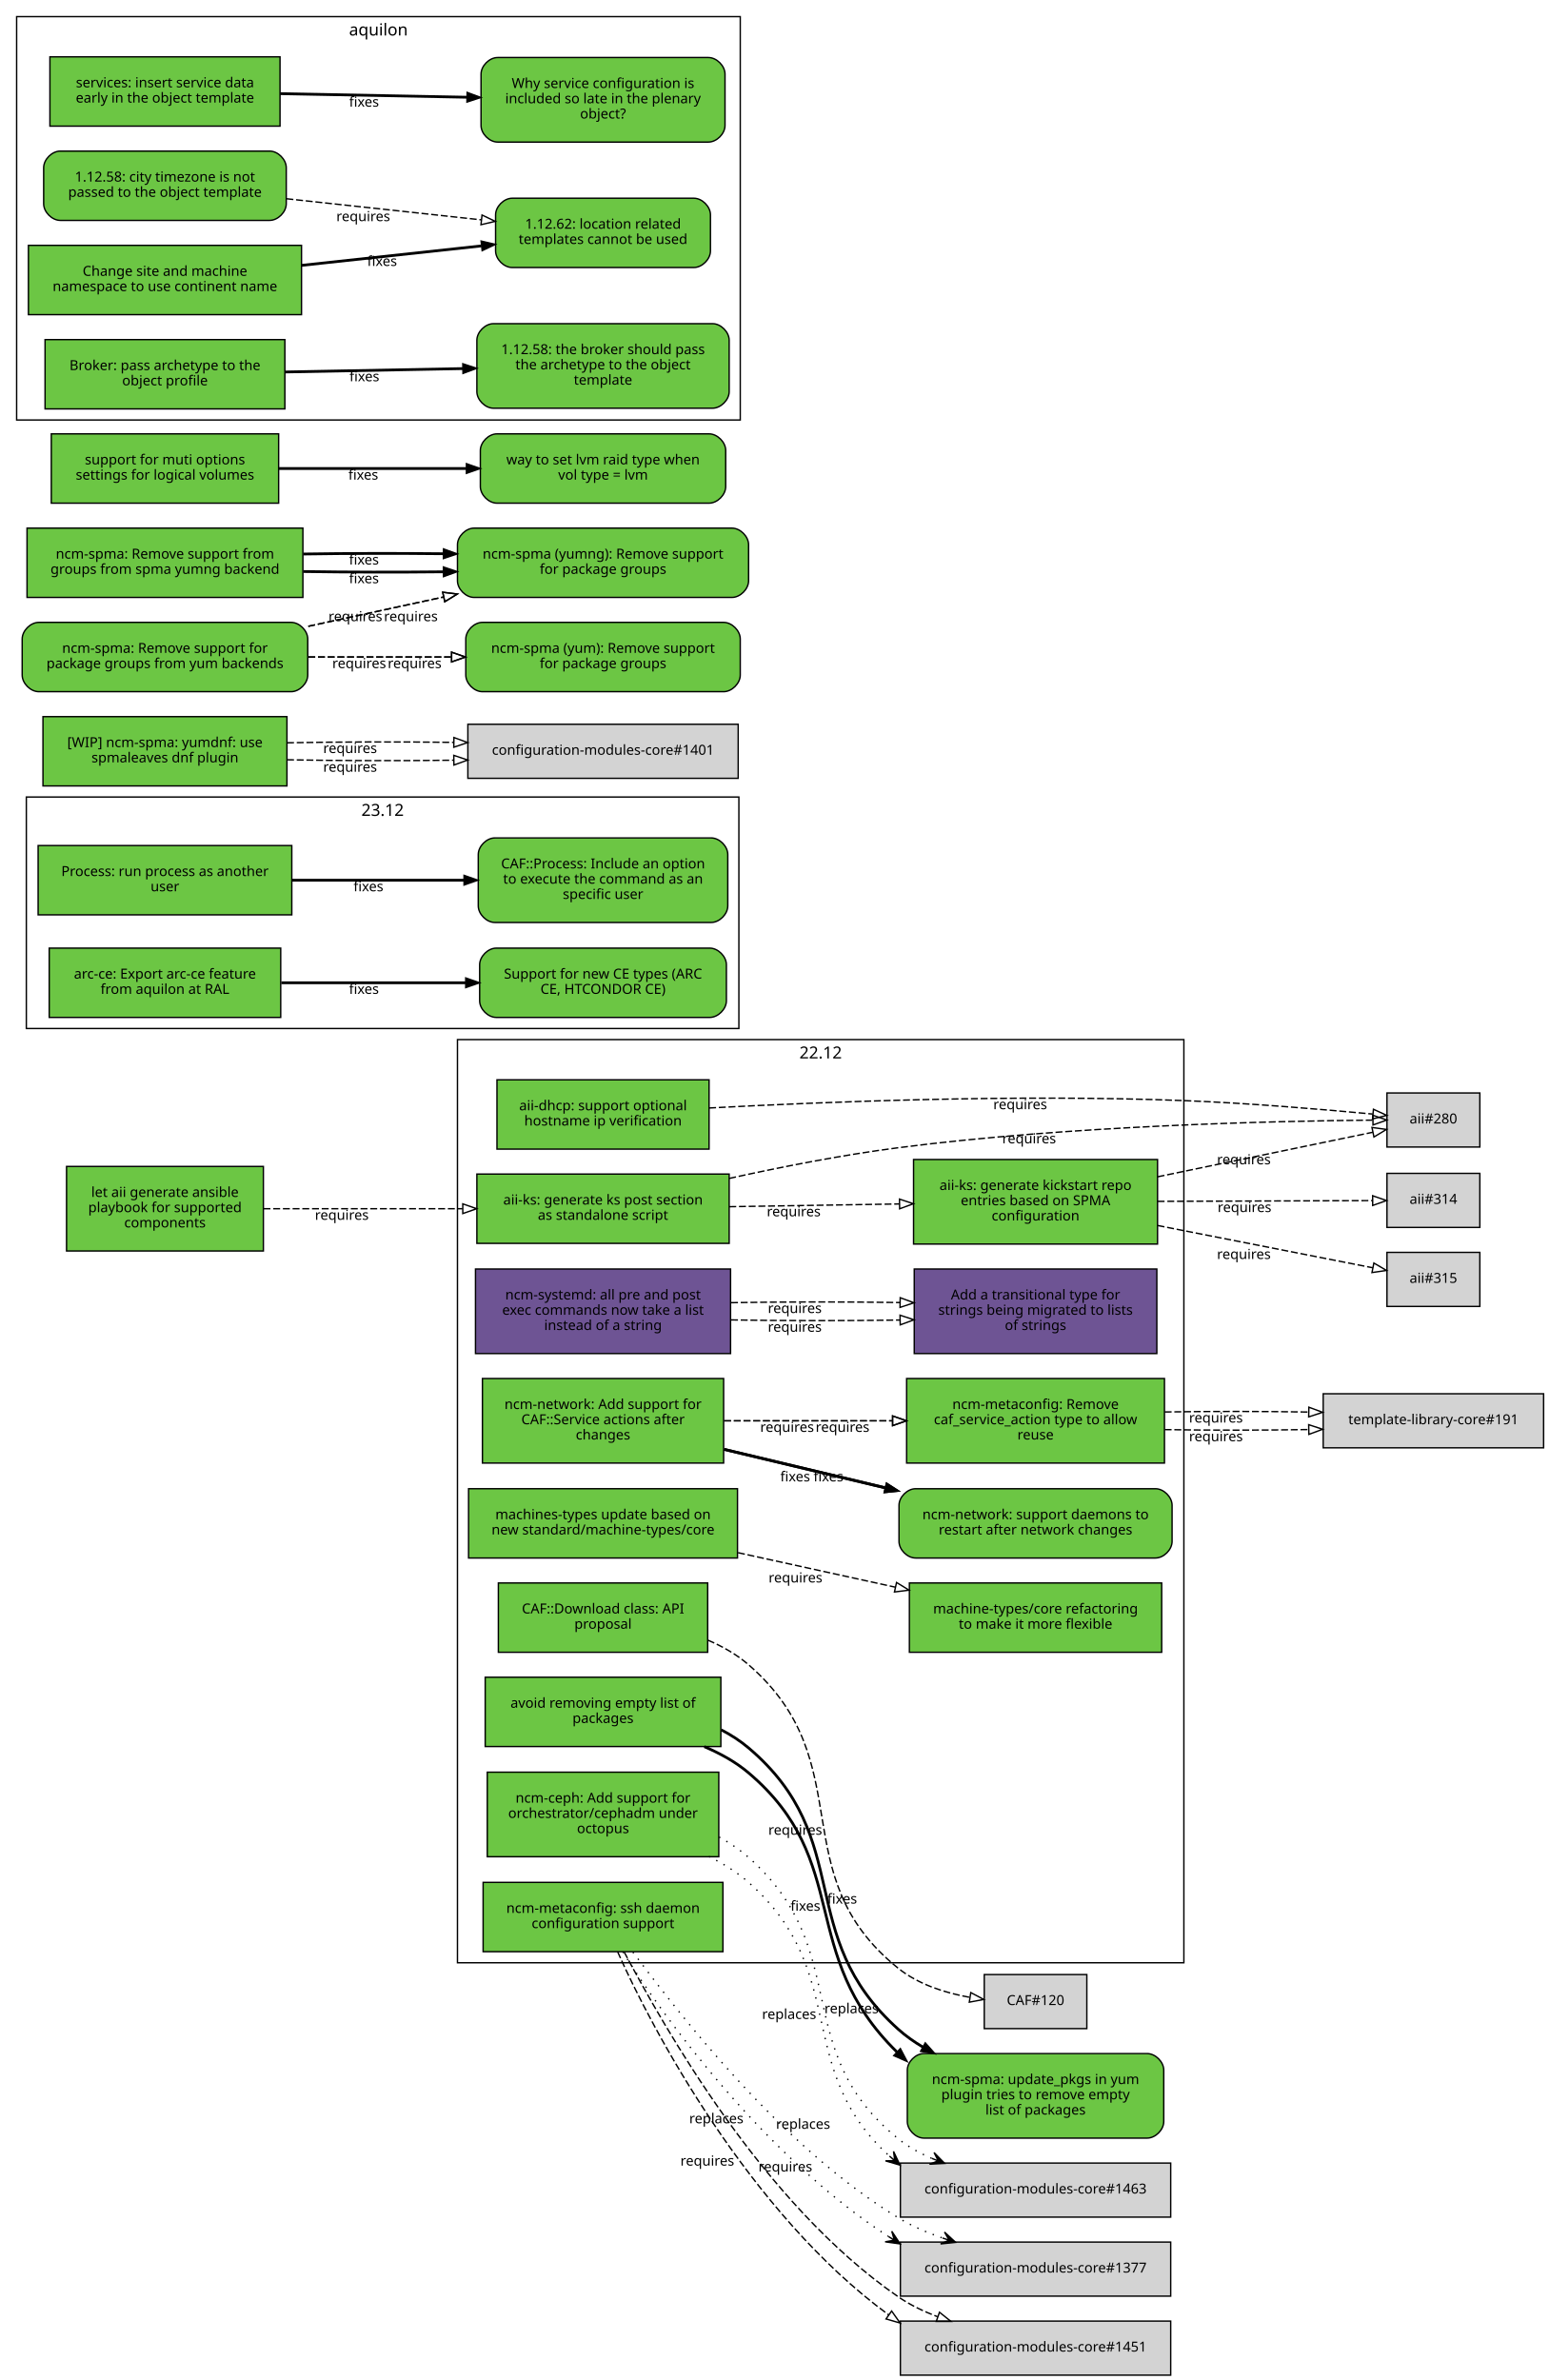
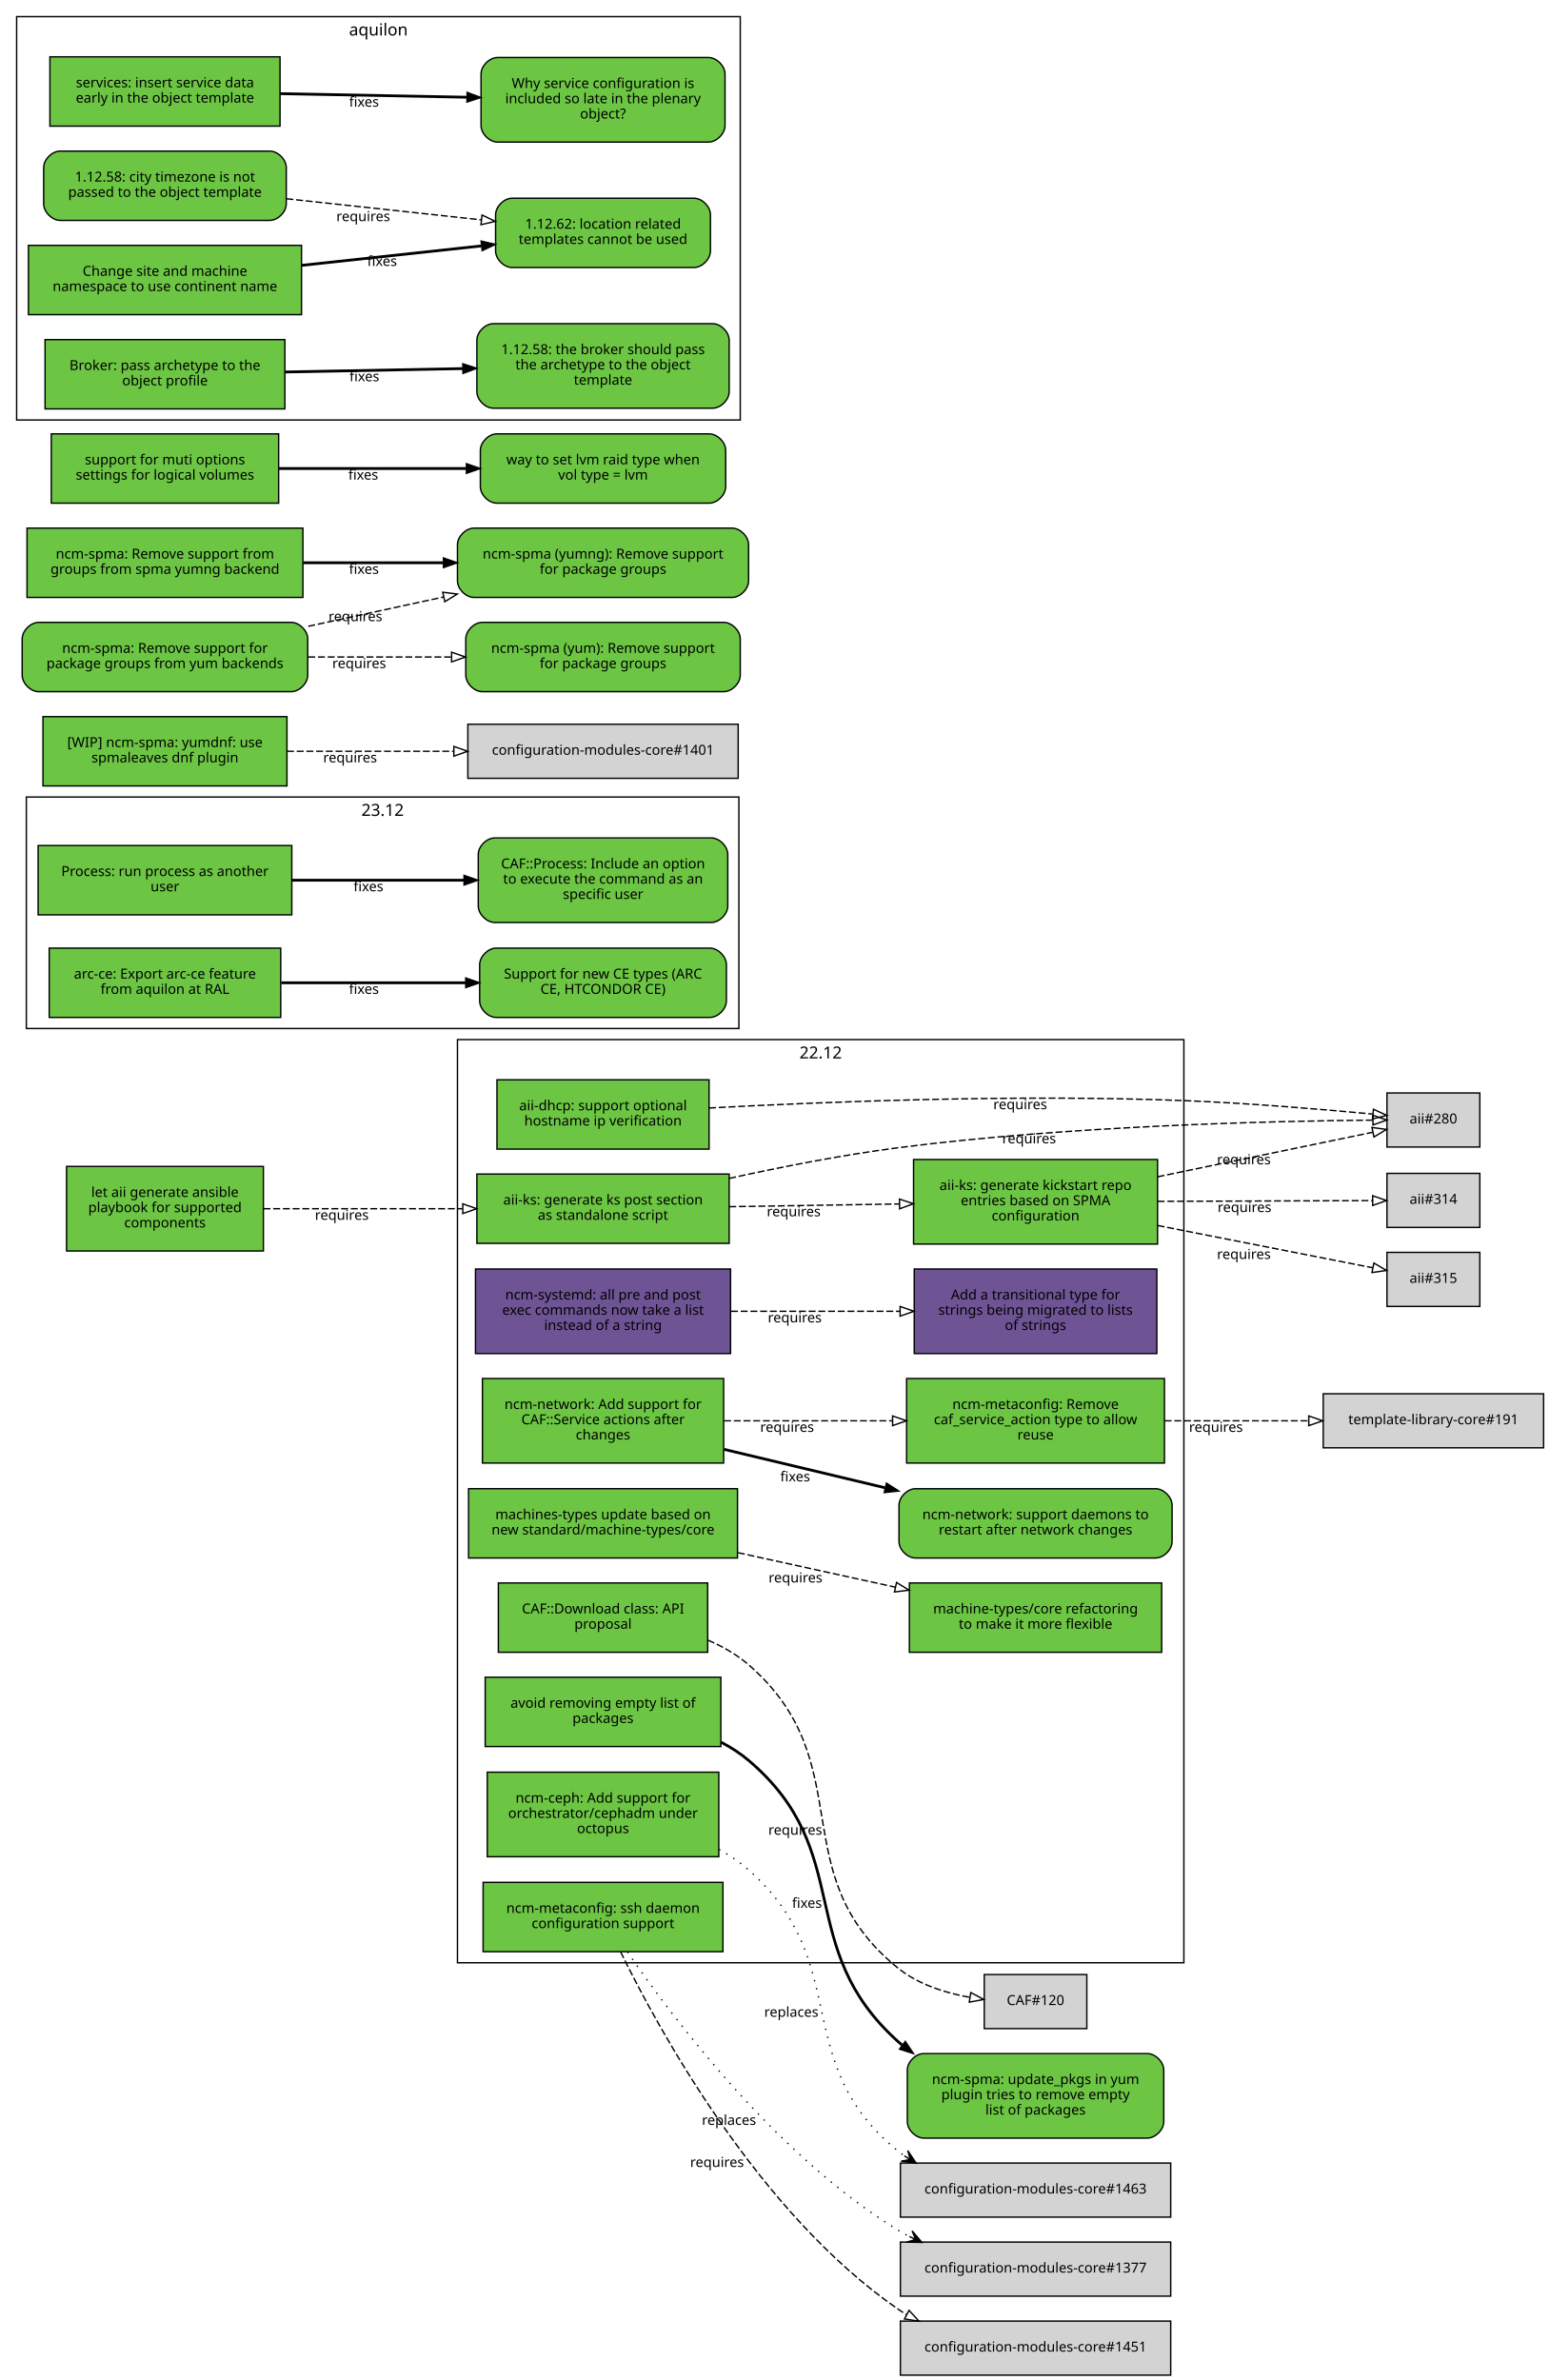
<svg xmlns="http://www.w3.org/2000/svg" xmlns:xlink="http://www.w3.org/1999/xlink" width="1118pt" height="1717pt" viewBox="0.00 0.00 1118.00 1717.00">
  <g id="graph0" class="graph" transform="scale(1 1) rotate(0) translate(4 1713)">
    <polygon fill="white" stroke="white" points="-4,5 -4,-1713 1115,-1713 1115,5 -4,5" />
    <g id="clust4" class="cluster">
      <polygon fill="none" stroke="black" points="15,-971 15,-1138 529,-1138 529,-971 15,-971" />
      <text text-anchor="middle" x="272" y="-1124.4" font-family="Sans" font-size="12.00">23.12</text>
    </g>
    <g id="clust3" class="cluster">
      <polygon fill="none" stroke="black" points="8,-1410 8,-1701 530,-1701 530,-1410 8,-1410" />
      <text text-anchor="middle" x="269" y="-1687.4" font-family="Sans" font-size="12.00">aquilon</text>
    </g>
    <g id="clust2" class="cluster">
      <polygon fill="none" stroke="black" points="326,-297 326,-963 850,-963 850,-297 326,-297" />
      <text text-anchor="middle" x="588" y="-949.4" font-family="Sans" font-size="12.00">22.12</text>
    </g>
    <g id="node1" class="node">
      <g id="a_node1">
        <a xlink:href="https://github.com/quattor/aii/pull/328" xlink:title="aii#328 (pull-request)" target="_parent">
          <polygon fill="#6cc644" stroke="black" points="522,-866 340,-866 340,-816 522,-816 522,-866" />
          <text text-anchor="middle" x="431" y="-844" font-family="Sans" font-size="10.00">aii-ks: generate ks post section</text>
          <text text-anchor="middle" x="431" y="-833" font-family="Sans" font-size="10.00">as standalone script</text>
        </a>
      </g>
    </g>
    <g id="node2" class="node">
      <polygon fill="lightgrey" stroke="black" points="1063.5,-924.5 996.5,-924.5 996.5,-885.5 1063.5,-885.5 1063.5,-924.5" />
      <text text-anchor="middle" x="1030" y="-902.5" font-family="Sans" font-size="10.00">aii#280</text>
    </g>
    <g id="edge1" class="edge">
      <path fill="none" stroke="black" stroke-dasharray="5,2" d="M522.01,-862.85C559.51,-871.124 603.643,-879.795 644,-885 767.437,-900.921 914.688,-904.265 986.027,-904.903" />
      <polygon fill="none" stroke="black" points="986.373,-908.406 996.399,-904.981 986.426,-901.406 986.373,-908.406" />
      <text text-anchor="middle" x="738.378" y="-888.167" font-family="Sans" font-size="10.00">requires</text>
    </g>
    <g id="node3" class="node">
      <g id="a_node3">
        <a xlink:href="https://github.com/quattor/aii/pull/316" xlink:title="aii#316 (pull-request)" target="_parent">
          <polygon fill="#6cc644" stroke="black" points="831,-876.5 655,-876.5 655,-815.5 831,-815.5 831,-876.5" />
          <text text-anchor="middle" x="743" y="-854.5" font-family="Sans" font-size="10.00">aii-ks: generate kickstart repo</text>
          <text text-anchor="middle" x="743" y="-843.5" font-family="Sans" font-size="10.00">entries based on SPMA</text>
          <text text-anchor="middle" x="743" y="-832.5" font-family="Sans" font-size="10.00">configuration</text>
        </a>
      </g>
    </g>
    <g id="edge2" class="edge">
      <path fill="none" stroke="black" stroke-dasharray="5,2" d="M522.081,-842.453C560.563,-843.074 605.56,-843.799 644.792,-844.432" />
      <polygon fill="none" stroke="black" points="644.843,-847.933 654.899,-844.595 644.956,-840.934 644.843,-847.933" />
      <text text-anchor="middle" x="568.561" y="-835.525" font-family="Sans" font-size="10.00">requires</text>
    </g>
    <g id="edge3" class="edge">
      <path fill="none" stroke="black" stroke-dasharray="5,2" d="M831.058,-864.023C882.518,-874.676 945.406,-887.695 986.29,-896.158" />
      <polygon fill="none" stroke="black" points="985.688,-899.608 996.19,-898.208 987.107,-892.753 985.688,-899.608" />
      <text text-anchor="middle" x="893.279" y="-873.044" font-family="Sans" font-size="10.00">requires</text>
    </g>
    <g id="node4" class="node">
      <polygon fill="lightgrey" stroke="black" points="1063.5,-866.5 996.5,-866.5 996.5,-827.5 1063.5,-827.5 1063.5,-866.5" />
      <text text-anchor="middle" x="1030" y="-844.5" font-family="Sans" font-size="10.00">aii#314</text>
    </g>
    <g id="edge4" class="edge">
      <path fill="none" stroke="black" stroke-dasharray="5,2" d="M831.058,-846.305C882.409,-846.486 945.14,-846.706 986.03,-846.849" />
      <polygon fill="none" stroke="black" points="986.177,-850.35 996.19,-846.885 986.202,-843.35 986.177,-850.35" />
      <text text-anchor="middle" x="893.741" y="-838.596" font-family="Sans" font-size="10.00">requires</text>
    </g>
    <g id="node5" class="node">
      <polygon fill="lightgrey" stroke="black" points="1063.5,-809.5 996.5,-809.5 996.5,-770.5 1063.5,-770.5 1063.5,-809.5" />
      <text text-anchor="middle" x="1030" y="-787.5" font-family="Sans" font-size="10.00">aii#315</text>
    </g>
    <g id="edge5" class="edge">
      <path fill="none" stroke="black" stroke-dasharray="5,2" d="M831.058,-828.894C882.518,-818.782 945.406,-806.425 986.29,-798.392" />
      <polygon fill="none" stroke="black" points="987.052,-801.809 996.19,-796.447 985.702,-794.941 987.052,-801.809" />
      <text text-anchor="middle" x="893.279" y="-804.738" font-family="Sans" font-size="10.00">requires</text>
    </g>
    <g id="node6" class="node">
      <g id="a_node6">
        <a xlink:href="https://github.com/quattor/aii/pull/299" xlink:title="aii#299 (pull-request)" target="_parent">
          <polygon fill="#6cc644" stroke="black" points="507.5,-934 354.5,-934 354.5,-884 507.5,-884 507.5,-934" />
          <text text-anchor="middle" x="431" y="-912" font-family="Sans" font-size="10.00">aii-dhcp: support optional</text>
          <text text-anchor="middle" x="431" y="-901" font-family="Sans" font-size="10.00">hostname ip verification</text>
        </a>
      </g>
    </g>
    <g id="edge6" class="edge">
      <path fill="none" stroke="black" stroke-dasharray="5,2" d="M507.534,-913.664C591.267,-918.168 730.317,-923.673 850,-919 896.634,-917.179 949.947,-912.699 986.175,-909.294" />
      <polygon fill="none" stroke="black" points="986.759,-912.754 996.382,-908.32 986.094,-905.786 986.759,-912.754" />
      <text text-anchor="middle" x="731.928" y="-912.779" font-family="Sans" font-size="10.00">requires</text>
    </g>
    <g id="node7" class="node">
      <g id="a_node7">
        <a xlink:href="https://github.com/quattor/aii/pull/331" xlink:title="aii#331 (pull-request)" target="_parent">
          <polygon fill="#6cc644" stroke="black" points="186,-871.5 44,-871.5 44,-810.5 186,-810.5 186,-871.5" />
          <text text-anchor="middle" x="115" y="-849.5" font-family="Sans" font-size="10.00">let aii generate ansible</text>
          <text text-anchor="middle" x="115" y="-838.5" font-family="Sans" font-size="10.00">playbook for supported</text>
          <text text-anchor="middle" x="115" y="-827.5" font-family="Sans" font-size="10.00">components</text>
        </a>
      </g>
    </g>
    <g id="edge7" class="edge">
      <path fill="none" stroke="black" stroke-dasharray="5,2" d="M186.077,-841C228.343,-841 282.883,-841 329.668,-841" />
      <polygon fill="none" stroke="black" points="329.834,-844.5 339.834,-841 329.834,-837.5 329.834,-844.5" />
      <text text-anchor="middle" x="242.574" y="-833" font-family="Sans" font-size="10.00">requires</text>
    </g>
    <g id="node8" class="node">
      <g id="a_node8">
        <a xlink:href="https://github.com/quattor/CAF/pull/257" xlink:title="CAF#257 (pull-request)" target="_parent">
          <polygon fill="#6cc644" stroke="black" points="206.5,-1103 23.5,-1103 23.5,-1053 206.5,-1053 206.5,-1103" />
          <text text-anchor="middle" x="115" y="-1081" font-family="Sans" font-size="10.00">Process: run process as another</text>
          <text text-anchor="middle" x="115" y="-1070" font-family="Sans" font-size="10.00">user</text>
        </a>
      </g>
    </g>
    <g id="node9" class="node">
      <g id="a_node9">
        <a xlink:href="https://github.com/quattor/CAF/issues/253" xlink:title="CAF#253 (issue)" target="_parent">
          <path fill="#6cc644" stroke="black" d="M509,-1108.5C509,-1108.5 353,-1108.5 353,-1108.5 347,-1108.5 341,-1102.5 341,-1096.5 341,-1096.5 341,-1059.5 341,-1059.5 341,-1053.5 347,-1047.5 353,-1047.5 353,-1047.5 509,-1047.5 509,-1047.5 515,-1047.5 521,-1053.5 521,-1059.5 521,-1059.5 521,-1096.5 521,-1096.5 521,-1102.5 515,-1108.5 509,-1108.5" />
          <text text-anchor="middle" x="431" y="-1086.5" font-family="Sans" font-size="10.00">CAF::Process: Include an option</text>
          <text text-anchor="middle" x="431" y="-1075.5" font-family="Sans" font-size="10.00">to execute the command as an</text>
          <text text-anchor="middle" x="431" y="-1064.5" font-family="Sans" font-size="10.00">specific user</text>
        </a>
      </g>
    </g>
    <g id="edge8" class="edge">
      <path fill="none" stroke="black" stroke-width="2" d="M206.822,-1078C245.561,-1078 290.88,-1078 330.522,-1078" />
      <polygon fill="black" stroke="black" points="330.737,-1081.5 340.737,-1078 330.737,-1074.5 330.737,-1081.5" />
      <text text-anchor="middle" x="261.782" y="-1070" font-family="Sans" font-size="10.00">fixes</text>
    </g>
    <g id="node10" class="node">
      <g id="a_node10">
        <a xlink:href="https://github.com/quattor/CAF/pull/110" xlink:title="CAF#110 (pull-request)" target="_parent">
          <polygon fill="#6cc644" stroke="black" points="506.5,-571 355.5,-571 355.5,-521 506.5,-521 506.5,-571" />
          <text text-anchor="middle" x="431" y="-549" font-family="Sans" font-size="10.00">CAF::Download class: API</text>
          <text text-anchor="middle" x="431" y="-538" font-family="Sans" font-size="10.00">proposal</text>
        </a>
      </g>
    </g>
    <g id="node11" class="node">
      <polygon fill="lightgrey" stroke="black" points="780,-288.5 706,-288.5 706,-249.5 780,-249.5 780,-288.5" />
      <text text-anchor="middle" x="743" y="-266.5" font-family="Sans" font-size="10.00">CAF#120</text>
    </g>
    <g id="edge9" class="edge">
      <path fill="none" stroke="black" stroke-dasharray="5,2" d="M506.663,-529.743C517.272,-525.203 527.46,-519.404 536,-512 617.996,-440.906 559.369,-360.936 644,-293 658.502,-281.359 677.83,-275.245 695.487,-272.077" />
      <polygon fill="none" stroke="black" points="696.281,-275.497 705.641,-270.532 695.228,-268.576 696.281,-275.497" />
      <text text-anchor="middle" x="569.666" y="-389.376" font-family="Sans" font-size="10.00">requires</text>
    </g>
    <g id="node12" class="node">
      <g id="a_node12">
        <a xlink:href="https://github.com/quattor/configuration-modules-core/pull/1554" xlink:title="configuration-modules-core#1554 (pull-request)" target="_parent">
          <polygon fill="#6cc644" stroke="black" points="516,-503 346,-503 346,-453 516,-453 516,-503" />
          <text text-anchor="middle" x="431" y="-481" font-family="Sans" font-size="10.00">avoid removing empty list of</text>
          <text text-anchor="middle" x="431" y="-470" font-family="Sans" font-size="10.00">packages</text>
        </a>
      </g>
    </g>
    <g id="node13" class="node">
      <g id="a_node13">
        <a xlink:href="https://github.com/quattor/configuration-modules-core/issues/1553" xlink:title="configuration-modules-core#1553 (issue)" target="_parent">
          <path fill="#6cc644" stroke="black" d="M823.5,-231.5C823.5,-231.5 662.5,-231.5 662.5,-231.5 656.5,-231.5 650.5,-225.5 650.5,-219.5 650.5,-219.5 650.5,-182.5 650.5,-182.5 650.5,-176.5 656.5,-170.5 662.5,-170.5 662.5,-170.5 823.5,-170.5 823.5,-170.5 829.5,-170.5 835.5,-176.5 835.5,-182.5 835.5,-182.5 835.5,-219.5 835.5,-219.5 835.5,-225.5 829.5,-231.5 823.5,-231.5" />
          <text text-anchor="middle" x="743" y="-209.5" font-family="Sans" font-size="10.00">ncm-spma: update_pkgs in yum</text>
          <text text-anchor="middle" x="743" y="-198.5" font-family="Sans" font-size="10.00">plugin tries to remove empty</text>
          <text text-anchor="middle" x="743" y="-187.5" font-family="Sans" font-size="10.00">list of packages</text>
        </a>
      </g>
    </g>
    <g id="edge10" class="edge">
-       <path fill="none" stroke="black" stroke-width="2" d="M504.057,-452.915C515.55,-448.015 526.7,-441.885 536,-434 611.514,-369.975 570.626,-303.468 643.041,-232.615" />
-       <polygon fill="black" stroke="black" points="645.483,-235.123 650.41,-225.744 640.709,-230.003 645.483,-235.123" />
-       <text text-anchor="middle" x="577.022" y="-334.528" font-family="Sans" font-size="10.00">fixes</text>
-     </g>
-     <g id="edge22" class="edge">
-       <path fill="none" stroke="black" stroke-width="2" d="M516.245,-465.057C523.325,-461.382 530.042,-457.051 536,-452 613.95,-385.91 567.867,-317.175 644,-249 649.346,-244.213 655.351,-239.978 661.689,-236.205" />
-       <polygon fill="black" stroke="black" points="663.443,-239.235 670.508,-231.339 660.061,-233.106 663.443,-239.235" />
-       <text text-anchor="middle" x="603.498" y="-339.698" font-family="Sans" font-size="10.00">fixes</text>
+       <path fill="none" stroke="black" stroke-width="2" d="M516.245,-456.094C523.325,-452.382 530.042,-448.051 536,-443 613.95,-376.91 567.867,-308.175 644,-240 644.853,-239.237 645.722,-238.487 646.607,-237.751" />
+       <polygon fill="black" stroke="black" points="649.049,-240.295 654.952,-231.497 644.851,-234.694 649.049,-240.295" />
+       <text text-anchor="middle" x="578.136" y="-336.67" font-family="Sans" font-size="10.00">fixes</text>
    </g>
    <g id="node14" class="node">
      <g id="a_node14">
        <a xlink:href="https://github.com/quattor/configuration-modules-core/pull/1490" xlink:title="configuration-modules-core#1490 (pull-request)" target="_parent">
          <polygon fill="#6cc644" stroke="black" points="514.5,-434.5 347.5,-434.5 347.5,-373.5 514.5,-373.5 514.5,-434.5" />
          <text text-anchor="middle" x="431" y="-412.5" font-family="Sans" font-size="10.00">ncm-ceph: Add support for</text>
          <text text-anchor="middle" x="431" y="-401.5" font-family="Sans" font-size="10.00">orchestrator/cephadm under</text>
          <text text-anchor="middle" x="431" y="-390.5" font-family="Sans" font-size="10.00">octopus</text>
        </a>
      </g>
    </g>
    <g id="node15" class="node">
      <polygon fill="lightgrey" stroke="black" points="840.5,-152.5 645.5,-152.5 645.5,-113.5 840.5,-113.5 840.5,-152.5" />
      <text text-anchor="middle" x="743" y="-130.5" font-family="Sans" font-size="10.00">configuration-modules-core#1463</text>
    </g>
    <g id="edge11" class="edge">
-       <path fill="none" stroke="black" stroke-dasharray="1,5" d="M507.326,-373.679C517.665,-368.556 527.598,-362.436 536,-355 609.985,-289.516 567.59,-220.978 637.626,-157.529" />
-       <polygon fill="black" stroke="black" points="645.249,-151.01 640.574,-160.93 641.449,-154.26 637.649,-157.51 637.649,-157.51 637.649,-157.51 641.449,-154.26 634.725,-154.09 645.249,-151.01 645.249,-151.01" />
-       <text text-anchor="middle" x="565.266" y="-256.469" font-family="Sans" font-size="10.00">replaces</text>
-     </g>
-     <g id="edge23" class="edge">
-       <path fill="none" stroke="black" stroke-dasharray="1,5" d="M514.726,-387.7C522.371,-383.525 529.626,-378.641 536,-373 612.526,-305.267 564.54,-234.267 644,-170 651.123,-164.239 659.373,-159.663 668.003,-155.954" />
-       <polygon fill="black" stroke="black" points="677.482,-152.254 669.802,-160.082 672.824,-154.072 668.166,-155.89 668.166,-155.89 668.166,-155.89 672.824,-154.072 666.53,-151.698 677.482,-152.254 677.482,-152.254" />
-       <text text-anchor="middle" x="610.252" y="-260.595" font-family="Sans" font-size="10.00">replaces</text>
+       <path fill="none" stroke="black" stroke-dasharray="1,5" d="M514.726,-378.745C522.371,-374.525 529.626,-369.641 536,-364 612.526,-296.267 564.54,-225.267 644,-161 645.372,-159.891 646.785,-158.825 648.235,-157.802" />
+       <polygon fill="black" stroke="black" points="656.899,-152.392 650.801,-161.505 652.658,-155.04 648.417,-157.688 648.417,-157.688 648.417,-157.688 652.658,-155.04 646.034,-153.871 656.899,-152.392 656.899,-152.392" />
+       <text text-anchor="middle" x="566.844" y="-258.019" font-family="Sans" font-size="10.00">replaces</text>
    </g>
    <g id="node16" class="node">
      <g id="a_node16">
        <a xlink:href="https://github.com/quattor/configuration-modules-core/pull/1464" xlink:title="configuration-modules-core#1464 (pull-request)" target="_parent">
          <polygon fill="#6e5494" stroke="black" points="523,-797.5 339,-797.5 339,-736.5 523,-736.5 523,-797.5" />
          <text text-anchor="middle" x="431" y="-775.5" font-family="Sans" font-size="10.00">ncm-systemd: all pre and post</text>
          <text text-anchor="middle" x="431" y="-764.5" font-family="Sans" font-size="10.00">exec commands now take a list</text>
          <text text-anchor="middle" x="431" y="-753.5" font-family="Sans" font-size="10.00">instead of a string</text>
        </a>
      </g>
    </g>
    <g id="node17" class="node">
      <g id="a_node17">
        <a xlink:href="https://github.com/quattor/template-library-core/pull/212" xlink:title="template-library-core#212 (pull-request)" target="_parent">
          <polygon fill="#6e5494" stroke="black" points="830.5,-797.5 655.5,-797.5 655.5,-736.5 830.5,-736.5 830.5,-797.5" />
          <text text-anchor="middle" x="743" y="-775.5" font-family="Sans" font-size="10.00">Add a transitional type for</text>
          <text text-anchor="middle" x="743" y="-764.5" font-family="Sans" font-size="10.00">strings being migrated to lists</text>
          <text text-anchor="middle" x="743" y="-753.5" font-family="Sans" font-size="10.00">of strings</text>
        </a>
      </g>
    </g>
    <g id="edge12" class="edge">
-       <path fill="none" stroke="black" stroke-dasharray="5,2" d="M523.334,-760.784C561.615,-760.105 606.168,-760.074 645.032,-760.689" />
-       <polygon fill="none" stroke="black" points="645.246,-764.194 655.306,-760.87 645.369,-757.195 645.246,-764.194" />
-       <text text-anchor="middle" x="569.323" y="-752.251" font-family="Sans" font-size="10.00">requires</text>
-     </g>
-     <g id="edge24" class="edge">
-       <path fill="none" stroke="black" stroke-dasharray="5,2" d="M523.334,-773.216C561.615,-773.895 606.168,-773.926 645.032,-773.311" />
-       <polygon fill="none" stroke="black" points="645.369,-776.805 655.306,-773.13 645.246,-769.806 645.369,-776.805" />
-       <text text-anchor="middle" x="569.323" y="-765.749" font-family="Sans" font-size="10.00">requires</text>
+       <path fill="none" stroke="black" stroke-dasharray="5,2" d="M523.334,-767C561.615,-767 606.168,-767 645.032,-767" />
+       <polygon fill="none" stroke="black" points="645.306,-770.5 655.306,-767 645.306,-763.5 645.306,-770.5" />
+       <text text-anchor="middle" x="569.323" y="-759" font-family="Sans" font-size="10.00">requires</text>
    </g>
    <g id="node18" class="node">
      <g id="a_node18">
        <a xlink:href="https://github.com/quattor/configuration-modules-core/pull/1452" xlink:title="configuration-modules-core#1452 (pull-request)" target="_parent">
          <polygon fill="#6cc644" stroke="black" points="517.5,-355 344.5,-355 344.5,-305 517.5,-305 517.5,-355" />
          <text text-anchor="middle" x="431" y="-333" font-family="Sans" font-size="10.00">ncm-metaconfig: ssh daemon</text>
          <text text-anchor="middle" x="431" y="-322" font-family="Sans" font-size="10.00">configuration support</text>
        </a>
      </g>
    </g>
    <g id="node19" class="node">
      <polygon fill="lightgrey" stroke="black" points="840.5,-95.5 645.5,-95.5 645.5,-56.5 840.5,-56.5 840.5,-95.5" />
      <text text-anchor="middle" x="743" y="-73.5" font-family="Sans" font-size="10.00">configuration-modules-core#1377</text>
    </g>
    <g id="edge13" class="edge">
-       <path fill="none" stroke="black" stroke-dasharray="1,5" d="M445.258,-304.897C474.264,-257.909 547.819,-157.305 636.718,-99.623" />
-       <polygon fill="black" stroke="black" points="645.368,-94.178 639.302,-103.314 641.136,-96.842 636.905,-99.506 636.905,-99.506 636.905,-99.506 641.136,-96.842 634.508,-95.697 645.368,-94.178 645.368,-94.178" />
-       <text text-anchor="middle" x="512.763" y="-181.195" font-family="Sans" font-size="10.00">replaces</text>
+       <path fill="none" stroke="black" stroke-dasharray="1,5" d="M448.592,-304.774C480.663,-258.023 555.825,-157.797 644,-104 646.514,-102.466 649.115,-101.014 651.781,-99.638" />
+       <polygon fill="black" stroke="black" points="661.066,-95.252 653.946,-103.593 656.545,-97.388 652.024,-99.524 652.024,-99.524 652.024,-99.524 656.545,-97.388 650.102,-95.455 661.066,-95.252 661.066,-95.252" />
+       <text text-anchor="middle" x="521.876" y="-180.055" font-family="Sans" font-size="10.00">replaces</text>
    </g>
    <g id="node20" class="node">
      <polygon fill="lightgrey" stroke="black" points="840.5,-38.5 645.5,-38.5 645.5,0.5 840.5,0.5 840.5,-38.5" />
      <text text-anchor="middle" x="743" y="-16.5" font-family="Sans" font-size="10.00">configuration-modules-core#1451</text>
    </g>
    <g id="edge14" class="edge">
-       <path fill="none" stroke="black" stroke-dasharray="5,2" d="M441.549,-304.9C466.093,-249.416 536.506,-116.627 637.084,-42.959" />
-       <polygon fill="none" stroke="black" points="639.196,-45.751 645.321,-37.106 635.142,-40.045 639.196,-45.751" />
-       <text text-anchor="middle" x="506.229" y="-150.682" font-family="Sans" font-size="10.00">requires</text>
-     </g>
-     <g id="edge25" class="edge">
-       <path fill="none" stroke="black" stroke-dasharray="1,5" d="M452.546,-304.688C486.555,-259.264 559.27,-164.695 644,-113 653.697,-107.084 664.693,-102.374 675.727,-98.496" />
-       <polygon fill="black" stroke="black" points="685.401,-95.292 677.323,-102.708 680.655,-96.864 675.908,-98.436 675.908,-98.436 675.908,-98.436 680.655,-96.864 674.494,-94.164 685.401,-95.292 685.401,-95.292" />
-       <text text-anchor="middle" x="575.312" y="-177.223" font-family="Sans" font-size="10.00">replaces</text>
-     </g>
-     <g id="edge26" class="edge">
-       <path fill="none" stroke="black" stroke-dasharray="5,2" d="M446.245,-304.793C475.11,-250.582 546.167,-123.374 644,-56 652.559,-50.106 662.349,-45.442 672.354,-41.646" />
-       <polygon fill="none" stroke="black" points="673.707,-44.881 681.98,-38.261 671.385,-38.277 673.707,-44.881" />
-       <text text-anchor="middle" x="562.528" y="-146.426" font-family="Sans" font-size="10.00">requires</text>
+       <path fill="none" stroke="black" stroke-dasharray="5,2" d="M443.682,-304.881C470.729,-249.528 543.134,-116.463 644,-47 645.895,-45.695 647.849,-44.451 649.853,-43.264" />
+       <polygon fill="none" stroke="black" points="651.751,-46.219 658.922,-38.42 648.453,-40.044 651.751,-46.219" />
+       <text text-anchor="middle" x="513.239" y="-149.689" font-family="Sans" font-size="10.00">requires</text>
    </g>
    <g id="node21" class="node">
      <g id="a_node21">
        <a xlink:href="https://github.com/quattor/configuration-modules-core/pull/1336" xlink:title="configuration-modules-core#1336 (pull-request)" target="_parent">
          <polygon fill="#6cc644" stroke="black" points="518,-718.5 344,-718.5 344,-657.5 518,-657.5 518,-718.5" />
          <text text-anchor="middle" x="431" y="-696.5" font-family="Sans" font-size="10.00">ncm-network: Add support for</text>
          <text text-anchor="middle" x="431" y="-685.5" font-family="Sans" font-size="10.00">CAF::Service actions after</text>
          <text text-anchor="middle" x="431" y="-674.5" font-family="Sans" font-size="10.00">changes</text>
        </a>
      </g>
    </g>
    <g id="node22" class="node">
      <g id="a_node22">
        <a xlink:href="https://github.com/quattor/configuration-modules-core/pull/1335" xlink:title="configuration-modules-core#1335 (pull-request)" target="_parent">
          <polygon fill="#6cc644" stroke="black" points="836,-718.5 650,-718.5 650,-657.5 836,-657.5 836,-718.5" />
          <text text-anchor="middle" x="743" y="-696.5" font-family="Sans" font-size="10.00">ncm-metaconfig: Remove</text>
          <text text-anchor="middle" x="743" y="-685.5" font-family="Sans" font-size="10.00">caf_service_action type to allow</text>
          <text text-anchor="middle" x="743" y="-674.5" font-family="Sans" font-size="10.00">reuse</text>
        </a>
      </g>
    </g>
    <g id="edge15" class="edge">
      <path fill="none" stroke="black" stroke-dasharray="5,2" d="M518.352,-688C556.011,-688 600.444,-688 639.742,-688" />
      <polygon fill="none" stroke="black" points="639.88,-691.5 649.88,-688 639.88,-684.5 639.88,-691.5" />
      <text text-anchor="middle" x="563.78" y="-680" font-family="Sans" font-size="10.00">requires</text>
    </g>
    <g id="node23" class="node">
      <g id="a_node23">
        <a xlink:href="https://github.com/quattor/configuration-modules-core/issues/1071" xlink:title="configuration-modules-core#1071 (issue)" target="_parent">
          <path fill="#6cc644" stroke="black" d="M829.5,-639C829.5,-639 656.5,-639 656.5,-639 650.5,-639 644.5,-633 644.5,-627 644.5,-627 644.5,-601 644.5,-601 644.5,-595 650.5,-589 656.5,-589 656.5,-589 829.5,-589 829.5,-589 835.5,-589 841.5,-595 841.5,-601 841.5,-601 841.5,-627 841.5,-627 841.5,-633 835.5,-639 829.5,-639" />
          <text text-anchor="middle" x="743" y="-617" font-family="Sans" font-size="10.00">ncm-network: support daemons to</text>
          <text text-anchor="middle" x="743" y="-606" font-family="Sans" font-size="10.00">restart after network changes</text>
        </a>
      </g>
    </g>
    <g id="edge16" class="edge">
      <path fill="none" stroke="black" stroke-width="2" d="M518.352,-667.387C554.286,-658.809 596.389,-648.759 634.312,-639.706" />
      <polygon fill="black" stroke="black" points="635.457,-643.031 644.371,-637.305 633.832,-636.223 635.457,-643.031" />
      <text text-anchor="middle" x="569.612" y="-644.286" font-family="Sans" font-size="10.00">fixes</text>
    </g>
-     <g id="edge27" class="edge">
-       <path fill="none" stroke="black" stroke-dasharray="5,2" d="M518.352,-688C556.011,-688 600.444,-688 639.742,-688" />
-       <polygon fill="none" stroke="black" points="639.88,-691.5 649.88,-688 639.88,-684.5 639.88,-691.5" />
-       <text text-anchor="middle" x="603.78" y="-680" font-family="Sans" font-size="10.00">requires</text>
-     </g>
-     <g id="edge28" class="edge">
-       <path fill="none" stroke="black" stroke-width="2" d="M518.352,-667.387C554.286,-658.809 596.389,-648.759 634.312,-639.706" />
-       <polygon fill="black" stroke="black" points="635.457,-643.031 644.371,-637.305 633.832,-636.223 635.457,-643.031" />
-       <text text-anchor="middle" x="593.612" y="-644.286" font-family="Sans" font-size="10.00">fixes</text>
-     </g>
    <g id="node24" class="node">
      <polygon fill="lightgrey" stroke="black" points="1109.5,-707.5 950.5,-707.5 950.5,-668.5 1109.5,-668.5 1109.5,-707.5" />
      <text text-anchor="middle" x="1030" y="-685.5" font-family="Sans" font-size="10.00">template-library-core#191</text>
    </g>
    <g id="edge17" class="edge">
-       <path fill="none" stroke="black" stroke-dasharray="5,2" d="M836.138,-681.64C869.447,-681.103 906.968,-681.121 940.003,-681.692" />
-       <polygon fill="none" stroke="black" points="940.035,-685.193 950.101,-681.887 940.17,-678.194 940.035,-685.193" />
-       <text text-anchor="middle" x="873.142" y="-673.257" font-family="Sans" font-size="10.00">requires</text>
-     </g>
-     <g id="edge29" class="edge">
-       <path fill="none" stroke="black" stroke-dasharray="5,2" d="M836.138,-694.36C869.447,-694.897 906.968,-694.879 940.003,-694.308" />
-       <polygon fill="none" stroke="black" points="940.17,-697.806 950.101,-694.113 940.035,-690.807 940.17,-697.806" />
-       <text text-anchor="middle" x="873.142" y="-686.743" font-family="Sans" font-size="10.00">requires</text>
+       <path fill="none" stroke="black" stroke-dasharray="5,2" d="M836.138,-688C869.447,-688 906.968,-688 940.003,-688" />
+       <polygon fill="none" stroke="black" points="940.101,-691.5 950.101,-688 940.101,-684.5 940.101,-691.5" />
+       <text text-anchor="middle" x="873.142" y="-680" font-family="Sans" font-size="10.00">requires</text>
    </g>
    <g id="node25" class="node">
      <g id="a_node25">
        <a xlink:href="https://github.com/quattor/configuration-modules-core/pull/1507" xlink:title="configuration-modules-core#1507 (pull-request)" target="_parent">
          <polygon fill="#6cc644" stroke="black" points="203,-1196 27,-1196 27,-1146 203,-1146 203,-1196" />
          <text text-anchor="middle" x="115" y="-1174" font-family="Sans" font-size="10.00">[WIP] ncm-spma: yumdnf: use</text>
          <text text-anchor="middle" x="115" y="-1163" font-family="Sans" font-size="10.00">spmaleaves dnf plugin</text>
        </a>
      </g>
    </g>
    <g id="node26" class="node">
      <polygon fill="lightgrey" stroke="black" points="528.5,-1190.5 333.5,-1190.5 333.5,-1151.5 528.5,-1151.5 528.5,-1190.5" />
      <text text-anchor="middle" x="431" y="-1168.5" font-family="Sans" font-size="10.00">configuration-modules-core#1401</text>
    </g>
    <g id="edge18" class="edge">
-       <path fill="none" stroke="black" stroke-dasharray="5,2" d="M203.05,-1164.88C240.203,-1164.16 283.927,-1164.06 323.027,-1164.56" />
-       <polygon fill="none" stroke="black" points="323.341,-1168.07 333.391,-1164.71 323.443,-1161.07 323.341,-1168.07" />
-       <text text-anchor="middle" x="248.549" y="-1156.25" font-family="Sans" font-size="10.00">requires</text>
-     </g>
-     <g id="edge30" class="edge">
-       <path fill="none" stroke="black" stroke-dasharray="5,2" d="M203.05,-1177.12C240.203,-1177.84 283.927,-1177.94 323.027,-1177.44" />
-       <polygon fill="none" stroke="black" points="323.443,-1180.93 333.391,-1177.29 323.341,-1173.93 323.443,-1180.93" />
-       <text text-anchor="middle" x="248.549" y="-1169.75" font-family="Sans" font-size="10.00">requires</text>
+       <path fill="none" stroke="black" stroke-dasharray="5,2" d="M203.05,-1171C240.203,-1171 283.927,-1171 323.027,-1171" />
+       <polygon fill="none" stroke="black" points="323.391,-1174.5 333.391,-1171 323.391,-1167.5 323.391,-1174.5" />
+       <text text-anchor="middle" x="248.549" y="-1163" font-family="Sans" font-size="10.00">requires</text>
    </g>
    <g id="node27" class="node">
      <g id="a_node27">
        <a xlink:href="https://github.com/quattor/configuration-modules-core/pull/1148" xlink:title="configuration-modules-core#1148 (pull-request)" target="_parent">
          <polygon fill="#6cc644" stroke="black" points="214.5,-1332 15.5,-1332 15.5,-1282 214.5,-1282 214.5,-1332" />
          <text text-anchor="middle" x="115" y="-1310" font-family="Sans" font-size="10.00">ncm-spma: Remove support from</text>
          <text text-anchor="middle" x="115" y="-1299" font-family="Sans" font-size="10.00">groups from spma yumng backend</text>
        </a>
      </g>
    </g>
    <g id="node28" class="node">
      <g id="a_node28">
        <a xlink:href="https://github.com/quattor/configuration-modules-core/issues/952" xlink:title="configuration-modules-core#952 (issue)" target="_parent">
          <path fill="#6cc644" stroke="black" d="M524,-1332C524,-1332 338,-1332 338,-1332 332,-1332 326,-1326 326,-1320 326,-1320 326,-1294 326,-1294 326,-1288 332,-1282 338,-1282 338,-1282 524,-1282 524,-1282 530,-1282 536,-1288 536,-1294 536,-1294 536,-1320 536,-1320 536,-1326 530,-1332 524,-1332" />
          <text text-anchor="middle" x="431" y="-1310" font-family="Sans" font-size="10.00">ncm-spma (yumng): Remove support</text>
          <text text-anchor="middle" x="431" y="-1299" font-family="Sans" font-size="10.00">for package groups</text>
        </a>
      </g>
    </g>
    <g id="edge19" class="edge">
-       <path fill="none" stroke="black" stroke-width="2" d="M214.921,-1300.68C246.933,-1300.18 282.695,-1300.12 315.726,-1300.48" />
-       <polygon fill="black" stroke="black" points="315.84,-1303.98 325.883,-1300.6 315.926,-1296.98 315.84,-1303.98" />
-       <text text-anchor="middle" x="258.546" y="-1292.25" font-family="Sans" font-size="10.00">fixes</text>
-     </g>
-     <g id="edge31" class="edge">
-       <path fill="none" stroke="black" stroke-width="2" d="M214.921,-1313.32C246.933,-1313.82 282.695,-1313.88 315.726,-1313.52" />
-       <polygon fill="black" stroke="black" points="315.926,-1317.02 325.883,-1313.4 315.84,-1310.02 315.926,-1317.02" />
-       <text text-anchor="middle" x="258.546" y="-1305.75" font-family="Sans" font-size="10.00">fixes</text>
+       <path fill="none" stroke="black" stroke-width="2" d="M214.921,-1307C246.933,-1307 282.695,-1307 315.726,-1307" />
+       <polygon fill="black" stroke="black" points="315.883,-1310.5 325.883,-1307 315.882,-1303.5 315.883,-1310.5" />
+       <text text-anchor="middle" x="258.546" y="-1299" font-family="Sans" font-size="10.00">fixes</text>
    </g>
    <g id="node29" class="node">
      <g id="a_node29">
        <a xlink:href="https://github.com/quattor/configuration-modules-core/issues/950" xlink:title="configuration-modules-core#950 (issue)" target="_parent">
          <path fill="#6cc644" stroke="black" d="M206,-1264C206,-1264 24,-1264 24,-1264 18,-1264 12,-1258 12,-1252 12,-1252 12,-1226 12,-1226 12,-1220 18,-1214 24,-1214 24,-1214 206,-1214 206,-1214 212,-1214 218,-1220 218,-1226 218,-1226 218,-1252 218,-1252 218,-1258 212,-1264 206,-1264" />
          <text text-anchor="middle" x="115" y="-1242" font-family="Sans" font-size="10.00">ncm-spma: Remove support for</text>
          <text text-anchor="middle" x="115" y="-1231" font-family="Sans" font-size="10.00">package groups from yum backends</text>
        </a>
      </g>
    </g>
    <g id="node30" class="node">
      <g id="a_node30">
        <a xlink:href="https://github.com/quattor/configuration-modules-core/issues/951" xlink:title="configuration-modules-core#951 (issue)" target="_parent">
          <path fill="#6cc644" stroke="black" d="M518,-1264C518,-1264 344,-1264 344,-1264 338,-1264 332,-1258 332,-1252 332,-1252 332,-1226 332,-1226 332,-1220 338,-1214 344,-1214 344,-1214 518,-1214 518,-1214 524,-1214 530,-1220 530,-1226 530,-1226 530,-1252 530,-1252 530,-1258 524,-1264 518,-1264" />
          <text text-anchor="middle" x="431" y="-1242" font-family="Sans" font-size="10.00">ncm-spma (yum): Remove support</text>
          <text text-anchor="middle" x="431" y="-1231" font-family="Sans" font-size="10.00">for package groups</text>
        </a>
      </g>
    </g>
    <g id="edge20" class="edge">
      <path fill="none" stroke="black" stroke-dasharray="5,2" d="M218.381,-1239C251.386,-1239 288.071,-1239 321.502,-1239" />
      <polygon fill="none" stroke="black" points="321.765,-1242.5 331.765,-1239 321.765,-1235.5 321.765,-1242.5" />
      <text text-anchor="middle" x="255.107" y="-1231" font-family="Sans" font-size="10.00">requires</text>
    </g>
    <g id="edge21" class="edge">
      <path fill="none" stroke="black" stroke-dasharray="5,2" d="M218.381,-1261.17C249.602,-1267.93 284.116,-1275.41 316.053,-1282.32" />
      <polygon fill="none" stroke="black" points="315.361,-1285.75 325.876,-1284.45 316.843,-1278.91 315.361,-1285.75" />
      <text text-anchor="middle" x="252.372" y="-1264.86" font-family="Sans" font-size="10.00">requires</text>
    </g>
-     <g id="edge32" class="edge">
-       <path fill="none" stroke="black" stroke-dasharray="5,2" d="M218.381,-1239C251.386,-1239 288.071,-1239 321.502,-1239" />
-       <polygon fill="none" stroke="black" points="321.765,-1242.5 331.765,-1239 321.765,-1235.5 321.765,-1242.5" />
-       <text text-anchor="middle" x="295.107" y="-1231" font-family="Sans" font-size="10.00">requires</text>
-     </g>
-     <g id="edge33" class="edge">
-       <path fill="none" stroke="black" stroke-dasharray="5,2" d="M218.381,-1261.17C249.602,-1267.93 284.116,-1275.41 316.053,-1282.32" />
-       <polygon fill="none" stroke="black" points="315.361,-1285.75 325.876,-1284.45 316.843,-1278.91 315.361,-1285.75" />
-       <text text-anchor="middle" x="292.372" y="-1264.86" font-family="Sans" font-size="10.00">requires</text>
-     </g>
    <g id="node31" class="node">
      <g id="a_node31">
        <a xlink:href="https://github.com/quattor/template-library-grid/pull/241" xlink:title="template-library-grid#241 (pull-request)" target="_parent">
          <polygon fill="#6cc644" stroke="black" points="528,-639 334,-639 334,-589 528,-589 528,-639" />
          <text text-anchor="middle" x="431" y="-617" font-family="Sans" font-size="10.00">machines-types update based on</text>
          <text text-anchor="middle" x="431" y="-606" font-family="Sans" font-size="10.00">new standard/machine-types/core</text>
        </a>
      </g>
    </g>
    <g id="node32" class="node">
      <g id="a_node32">
        <a xlink:href="https://github.com/quattor/template-library-standard/pull/140" xlink:title="template-library-standard#140 (pull-request)" target="_parent">
          <polygon fill="#6cc644" stroke="black" points="834,-571 652,-571 652,-521 834,-521 834,-571" />
          <text text-anchor="middle" x="743" y="-549" font-family="Sans" font-size="10.00">machine-types/core refactoring</text>
          <text text-anchor="middle" x="743" y="-538" font-family="Sans" font-size="10.00">to make it more flexible</text>
        </a>
      </g>
    </g>
-     <g id="edge34" class="edge">
+     <g id="edge22" class="edge">
      <path fill="none" stroke="black" stroke-dasharray="5,2" d="M528.387,-592.857C564.372,-584.964 605.301,-575.986 641.636,-568.015" />
      <polygon fill="none" stroke="black" points="642.736,-571.357 651.754,-565.796 641.237,-564.52 642.736,-571.357" />
      <text text-anchor="middle" x="569.849" y="-571.375" font-family="Sans" font-size="10.00">requires</text>
    </g>
    <g id="node33" class="node">
      <g id="a_node33">
        <a xlink:href="https://github.com/quattor/template-library-grid/pull/232" xlink:title="template-library-grid#232 (pull-request)" target="_parent">
          <polygon fill="#6cc644" stroke="black" points="198.5,-1029 31.5,-1029 31.5,-979 198.5,-979 198.5,-1029" />
          <text text-anchor="middle" x="115" y="-1007" font-family="Sans" font-size="10.00">arc-ce: Export arc-ce feature</text>
          <text text-anchor="middle" x="115" y="-996" font-family="Sans" font-size="10.00">from aquilon at RAL</text>
        </a>
      </g>
    </g>
    <g id="node34" class="node">
      <g id="a_node34">
        <a xlink:href="https://github.com/quattor/template-library-grid/issues/221" xlink:title="template-library-grid#221 (issue)" target="_parent">
          <path fill="#6cc644" stroke="black" d="M508,-1029C508,-1029 354,-1029 354,-1029 348,-1029 342,-1023 342,-1017 342,-1017 342,-991 342,-991 342,-985 348,-979 354,-979 354,-979 508,-979 508,-979 514,-979 520,-985 520,-991 520,-991 520,-1017 520,-1017 520,-1023 514,-1029 508,-1029" />
          <text text-anchor="middle" x="431" y="-1007" font-family="Sans" font-size="10.00">Support for new CE types (ARC</text>
          <text text-anchor="middle" x="431" y="-996" font-family="Sans" font-size="10.00">CE, HTCONDOR CE)</text>
        </a>
      </g>
    </g>
-     <g id="edge35" class="edge">
+     <g id="edge23" class="edge">
      <path fill="none" stroke="black" stroke-width="2" d="M198.911,-1004C239.702,-1004 289.151,-1004 331.823,-1004" />
      <polygon fill="black" stroke="black" points="331.947,-1007.5 341.947,-1004 331.947,-1000.5 331.947,-1007.5" />
      <text text-anchor="middle" x="258.543" y="-996" font-family="Sans" font-size="10.00">fixes</text>
    </g>
    <g id="node35" class="node">
      <g id="a_node35">
        <a xlink:href="https://github.com/quattor/template-library-standard/pull/151" xlink:title="template-library-standard#151 (pull-request)" target="_parent">
          <polygon fill="#6cc644" stroke="black" points="197,-1400 33,-1400 33,-1350 197,-1350 197,-1400" />
          <text text-anchor="middle" x="115" y="-1378" font-family="Sans" font-size="10.00">support for muti options</text>
          <text text-anchor="middle" x="115" y="-1367" font-family="Sans" font-size="10.00">settings for logical volumes</text>
        </a>
      </g>
    </g>
    <g id="node36" class="node">
      <g id="a_node36">
        <a xlink:href="https://github.com/quattor/template-library-standard/issues/150" xlink:title="template-library-standard#150 (issue)" target="_parent">
          <path fill="#6cc644" stroke="black" d="M507.5,-1400C507.5,-1400 354.5,-1400 354.5,-1400 348.5,-1400 342.5,-1394 342.5,-1388 342.5,-1388 342.5,-1362 342.5,-1362 342.5,-1356 348.5,-1350 354.5,-1350 354.5,-1350 507.5,-1350 507.5,-1350 513.5,-1350 519.5,-1356 519.5,-1362 519.5,-1362 519.5,-1388 519.5,-1388 519.5,-1394 513.5,-1400 507.5,-1400" />
          <text text-anchor="middle" x="431" y="-1378" font-family="Sans" font-size="10.00">way to set lvm raid type when</text>
          <text text-anchor="middle" x="431" y="-1367" font-family="Sans" font-size="10.00">vol type = lvm</text>
        </a>
      </g>
    </g>
-     <g id="edge36" class="edge">
+     <g id="edge24" class="edge">
      <path fill="none" stroke="black" stroke-width="2" d="M197.271,-1375C238.574,-1375 289.071,-1375 332.459,-1375" />
      <polygon fill="black" stroke="black" points="332.461,-1378.5 342.461,-1375 332.461,-1371.5 332.461,-1378.5" />
      <text text-anchor="middle" x="258.071" y="-1367" font-family="Sans" font-size="10.00">fixes</text>
    </g>
    <g id="node37" class="node">
      <g id="a_node37">
        <a xlink:href="https://github.com/quattor/aquilon/pull/115" xlink:title="aquilon#115 (pull-request)" target="_parent">
          <polygon fill="#6cc644" stroke="black" points="198,-1672 32,-1672 32,-1622 198,-1622 198,-1672" />
          <text text-anchor="middle" x="115" y="-1650" font-family="Sans" font-size="10.00">services: insert service data</text>
          <text text-anchor="middle" x="115" y="-1639" font-family="Sans" font-size="10.00">early in the object template</text>
        </a>
      </g>
    </g>
    <g id="node38" class="node">
      <g id="a_node38">
        <a xlink:href="https://github.com/quattor/aquilon/issues/109" xlink:title="aquilon#109 (issue)" target="_parent">
          <path fill="#6cc644" stroke="black" d="M507,-1671.5C507,-1671.5 355,-1671.5 355,-1671.5 349,-1671.5 343,-1665.5 343,-1659.5 343,-1659.5 343,-1622.5 343,-1622.5 343,-1616.5 349,-1610.5 355,-1610.5 355,-1610.5 507,-1610.5 507,-1610.5 513,-1610.5 519,-1616.5 519,-1622.5 519,-1622.5 519,-1659.5 519,-1659.5 519,-1665.5 513,-1671.5 507,-1671.5" />
          <text text-anchor="middle" x="431" y="-1649.5" font-family="Sans" font-size="10.00">Why service configuration is</text>
          <text text-anchor="middle" x="431" y="-1638.5" font-family="Sans" font-size="10.00">included so late in the plenary</text>
          <text text-anchor="middle" x="431" y="-1627.5" font-family="Sans" font-size="10.00">object?</text>
        </a>
      </g>
    </g>
-     <g id="edge37" class="edge">
+     <g id="edge25" class="edge">
      <path fill="none" stroke="black" stroke-width="2" d="M198.09,-1645.43C239.304,-1644.64 289.515,-1643.68 332.663,-1642.86" />
      <polygon fill="black" stroke="black" points="332.965,-1646.35 342.896,-1642.66 332.831,-1639.36 332.965,-1646.35" />
      <text text-anchor="middle" x="258.61" y="-1636.05" font-family="Sans" font-size="10.00">fixes</text>
    </g>
    <g id="node39" class="node">
      <g id="a_node39">
        <a xlink:href="https://github.com/quattor/aquilon/pull/110" xlink:title="aquilon#110 (pull-request)" target="_parent">
          <polygon fill="#6cc644" stroke="black" points="213.5,-1536 16.5,-1536 16.5,-1486 213.5,-1486 213.5,-1536" />
          <text text-anchor="middle" x="115" y="-1514" font-family="Sans" font-size="10.00">Change site and machine</text>
          <text text-anchor="middle" x="115" y="-1503" font-family="Sans" font-size="10.00">namespace to use continent name</text>
        </a>
      </g>
    </g>
    <g id="node40" class="node">
      <g id="a_node40">
        <a xlink:href="https://github.com/quattor/aquilon/issues/104" xlink:title="aquilon#104 (issue)" target="_parent">
          <path fill="#6cc644" stroke="black" d="M496.5,-1570C496.5,-1570 365.5,-1570 365.5,-1570 359.5,-1570 353.5,-1564 353.5,-1558 353.5,-1558 353.5,-1532 353.5,-1532 353.5,-1526 359.5,-1520 365.5,-1520 365.5,-1520 496.5,-1520 496.5,-1520 502.5,-1520 508.5,-1526 508.5,-1532 508.5,-1532 508.5,-1558 508.5,-1558 508.5,-1564 502.5,-1570 496.5,-1570" />
          <text text-anchor="middle" x="431" y="-1548" font-family="Sans" font-size="10.00">1.12.62: location related</text>
          <text text-anchor="middle" x="431" y="-1537" font-family="Sans" font-size="10.00">templates cannot be used</text>
        </a>
      </g>
    </g>
-     <g id="edge38" class="edge">
+     <g id="edge26" class="edge">
      <path fill="none" stroke="black" stroke-width="2" d="M213.63,-1521.57C255.122,-1526.06 303.101,-1531.26 343.32,-1535.61" />
      <polygon fill="black" stroke="black" points="343.05,-1539.11 353.369,-1536.7 343.804,-1532.15 343.05,-1539.11" />
      <text text-anchor="middle" x="271.634" y="-1521.15" font-family="Sans" font-size="10.00">fixes</text>
    </g>
    <g id="node41" class="node">
      <g id="a_node41">
        <a xlink:href="https://github.com/quattor/aquilon/issues/91" xlink:title="aquilon#91 (issue)" target="_parent">
          <path fill="#6cc644" stroke="black" d="M190.5,-1604C190.5,-1604 39.5,-1604 39.5,-1604 33.5,-1604 27.5,-1598 27.5,-1592 27.5,-1592 27.5,-1566 27.5,-1566 27.5,-1560 33.5,-1554 39.5,-1554 39.5,-1554 190.5,-1554 190.5,-1554 196.5,-1554 202.5,-1560 202.5,-1566 202.5,-1566 202.5,-1592 202.5,-1592 202.5,-1598 196.5,-1604 190.5,-1604" />
          <text text-anchor="middle" x="115" y="-1582" font-family="Sans" font-size="10.00">1.12.58: city timezone is not</text>
          <text text-anchor="middle" x="115" y="-1571" font-family="Sans" font-size="10.00">passed to the object template</text>
        </a>
      </g>
    </g>
-     <g id="edge39" class="edge">
+     <g id="edge27" class="edge">
      <path fill="none" stroke="black" stroke-dasharray="5,2" d="M202.633,-1569.62C246.42,-1564.88 299.413,-1559.14 343.22,-1554.4" />
      <polygon fill="none" stroke="black" points="343.716,-1557.86 353.281,-1553.31 342.962,-1550.9 343.716,-1557.86" />
      <text text-anchor="middle" x="258.022" y="-1553.46" font-family="Sans" font-size="10.00">requires</text>
    </g>
    <g id="node42" class="node">
      <g id="a_node42">
        <a xlink:href="https://github.com/quattor/aquilon/pull/89" xlink:title="aquilon#89 (pull-request)" target="_parent">
          <polygon fill="#6cc644" stroke="black" points="201.5,-1468 28.5,-1468 28.5,-1418 201.5,-1418 201.5,-1468" />
          <text text-anchor="middle" x="115" y="-1446" font-family="Sans" font-size="10.00">Broker: pass archetype to the</text>
          <text text-anchor="middle" x="115" y="-1435" font-family="Sans" font-size="10.00">object profile</text>
        </a>
      </g>
    </g>
    <g id="node43" class="node">
      <g id="a_node43">
        <a xlink:href="https://github.com/quattor/aquilon/issues/88" xlink:title="aquilon#88 (issue)" target="_parent">
          <path fill="#6cc644" stroke="black" d="M510,-1479.5C510,-1479.5 352,-1479.5 352,-1479.5 346,-1479.5 340,-1473.5 340,-1467.5 340,-1467.5 340,-1430.5 340,-1430.5 340,-1424.5 346,-1418.5 352,-1418.5 352,-1418.5 510,-1418.5 510,-1418.5 516,-1418.5 522,-1424.5 522,-1430.5 522,-1430.5 522,-1467.5 522,-1467.5 522,-1473.5 516,-1479.5 510,-1479.5" />
          <text text-anchor="middle" x="431" y="-1457.5" font-family="Sans" font-size="10.00">1.12.58: the broker should pass</text>
          <text text-anchor="middle" x="431" y="-1446.5" font-family="Sans" font-size="10.00">the archetype to the object</text>
          <text text-anchor="middle" x="431" y="-1435.5" font-family="Sans" font-size="10.00">template</text>
        </a>
      </g>
    </g>
-     <g id="edge40" class="edge">
+     <g id="edge28" class="edge">
      <path fill="none" stroke="black" stroke-width="2" d="M201.802,-1444.64C241.391,-1445.4 288.643,-1446.3 329.852,-1447.09" />
      <polygon fill="black" stroke="black" points="329.85,-1450.59 339.915,-1447.28 329.984,-1443.59 329.85,-1450.59" />
      <text text-anchor="middle" x="258.872" y="-1437.96" font-family="Sans" font-size="10.00">fixes</text>
    </g>
  </g>
</svg>
